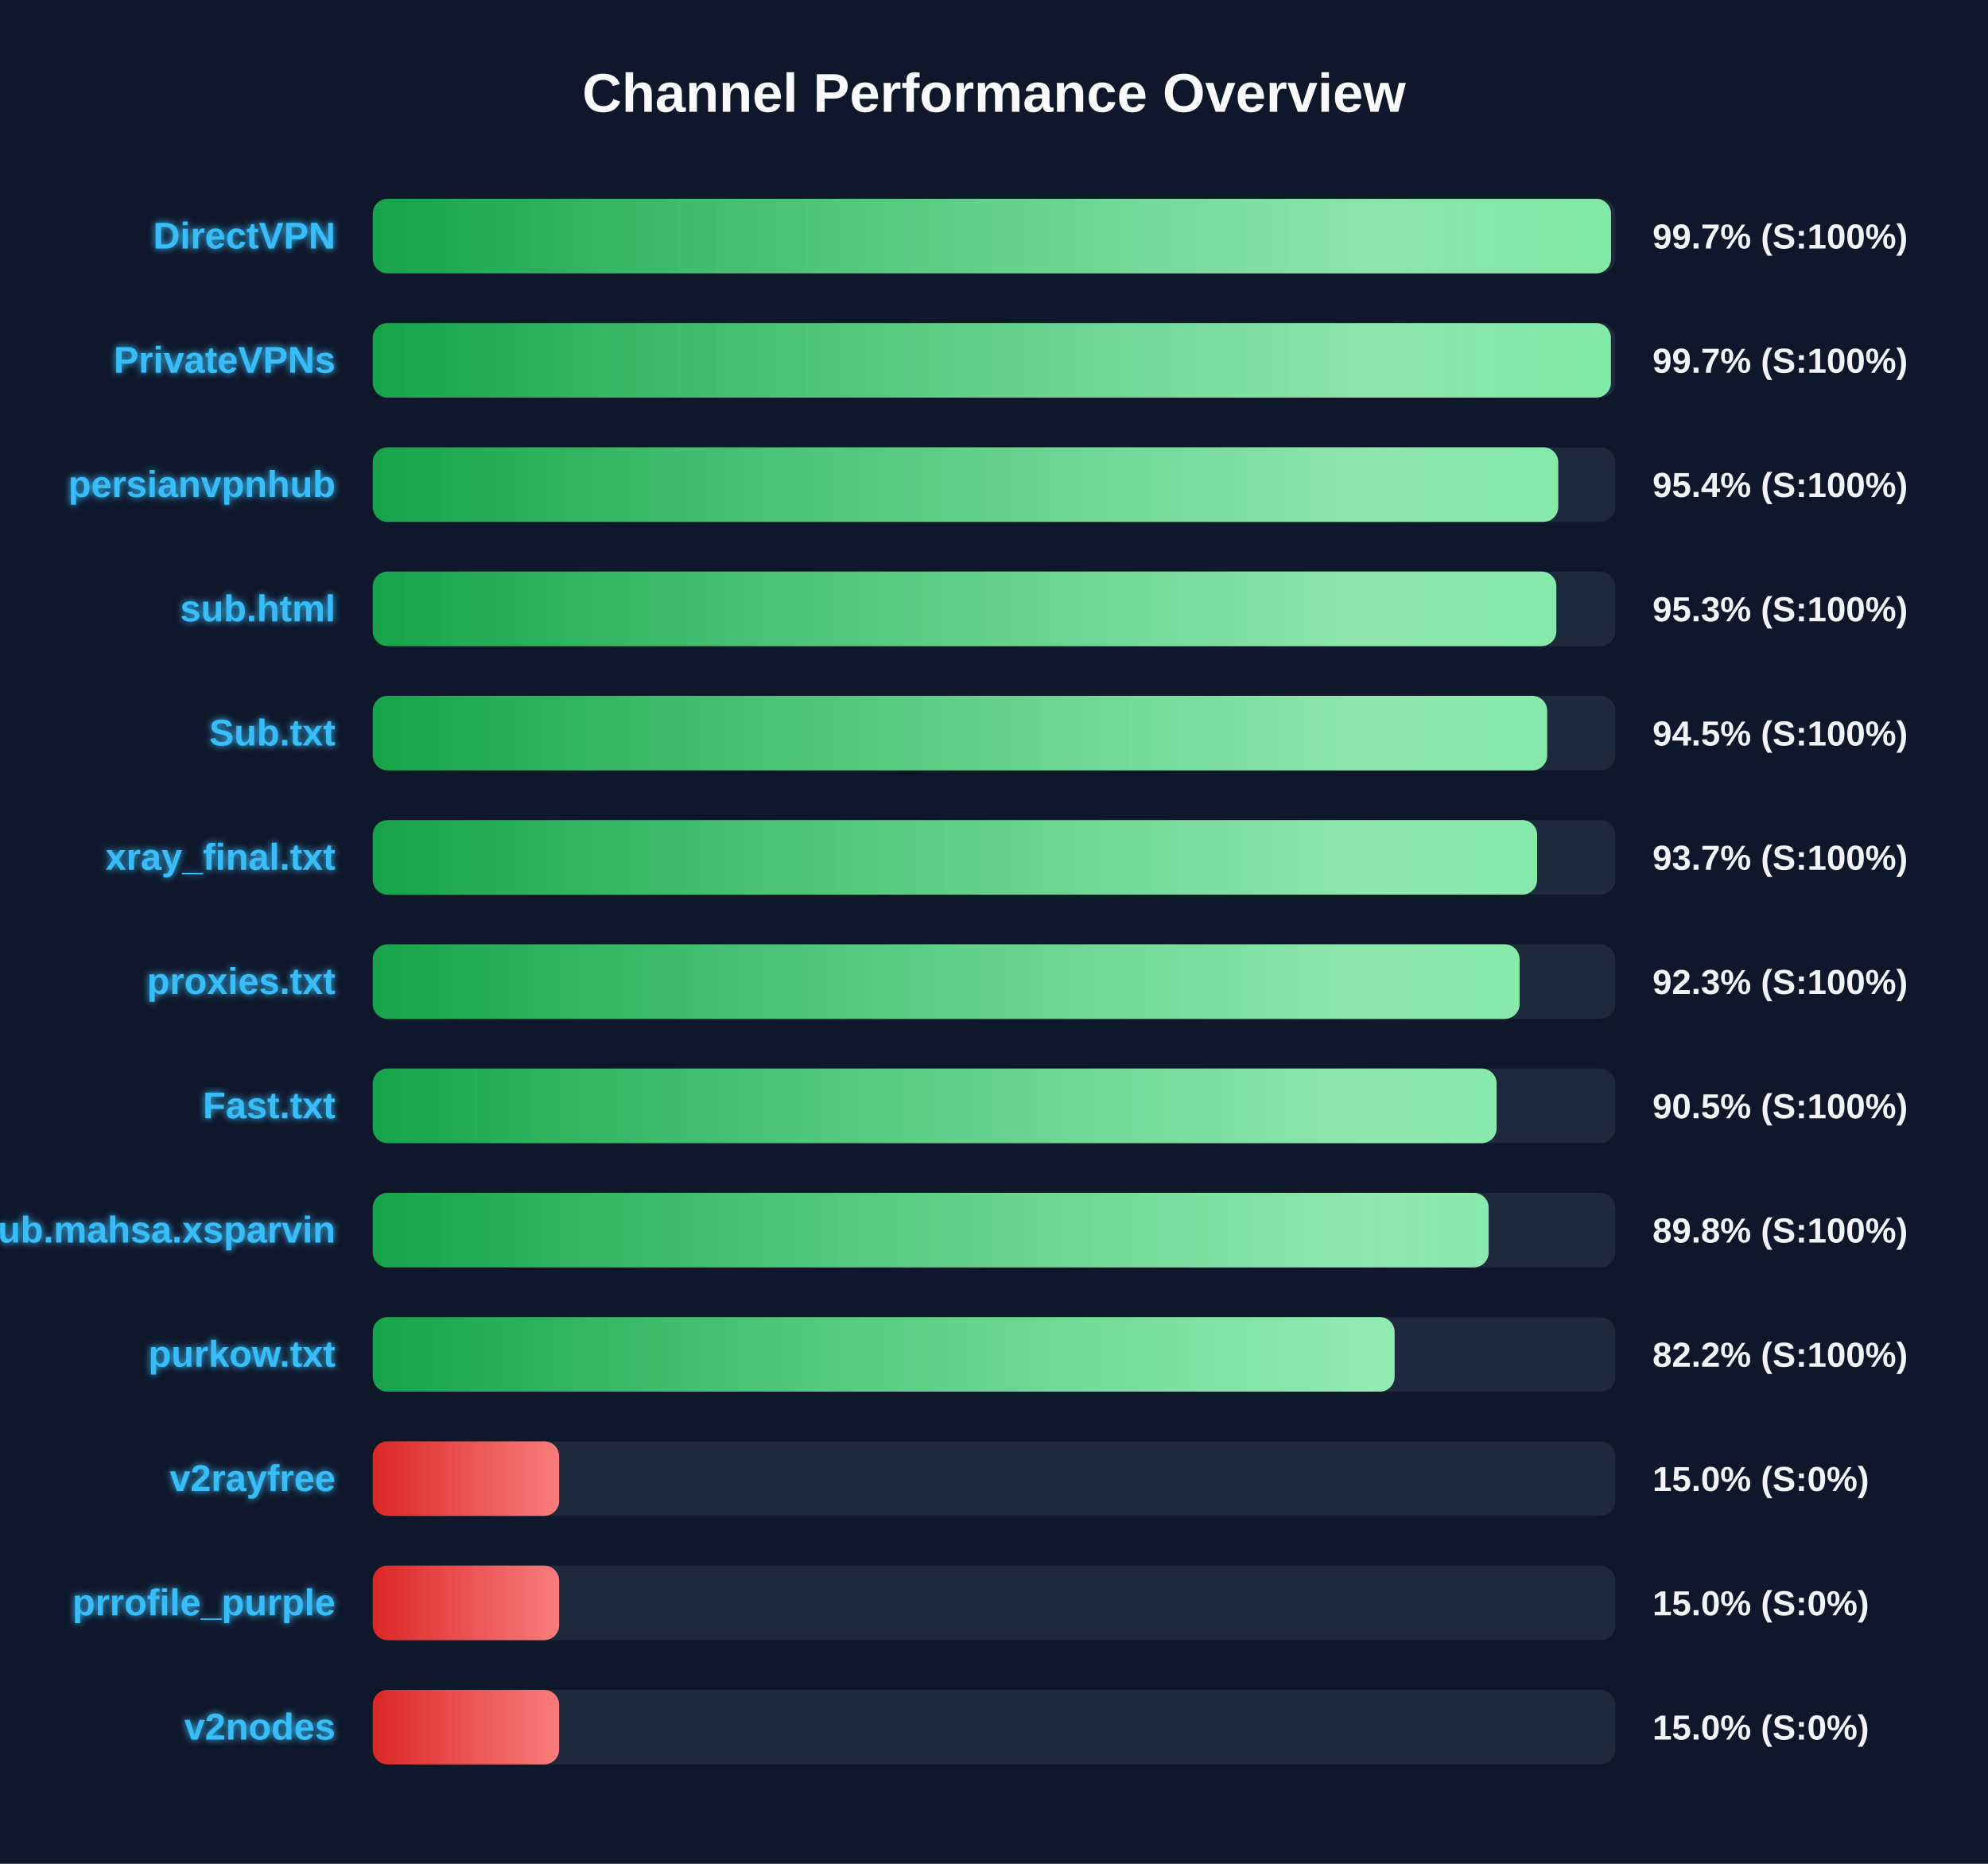
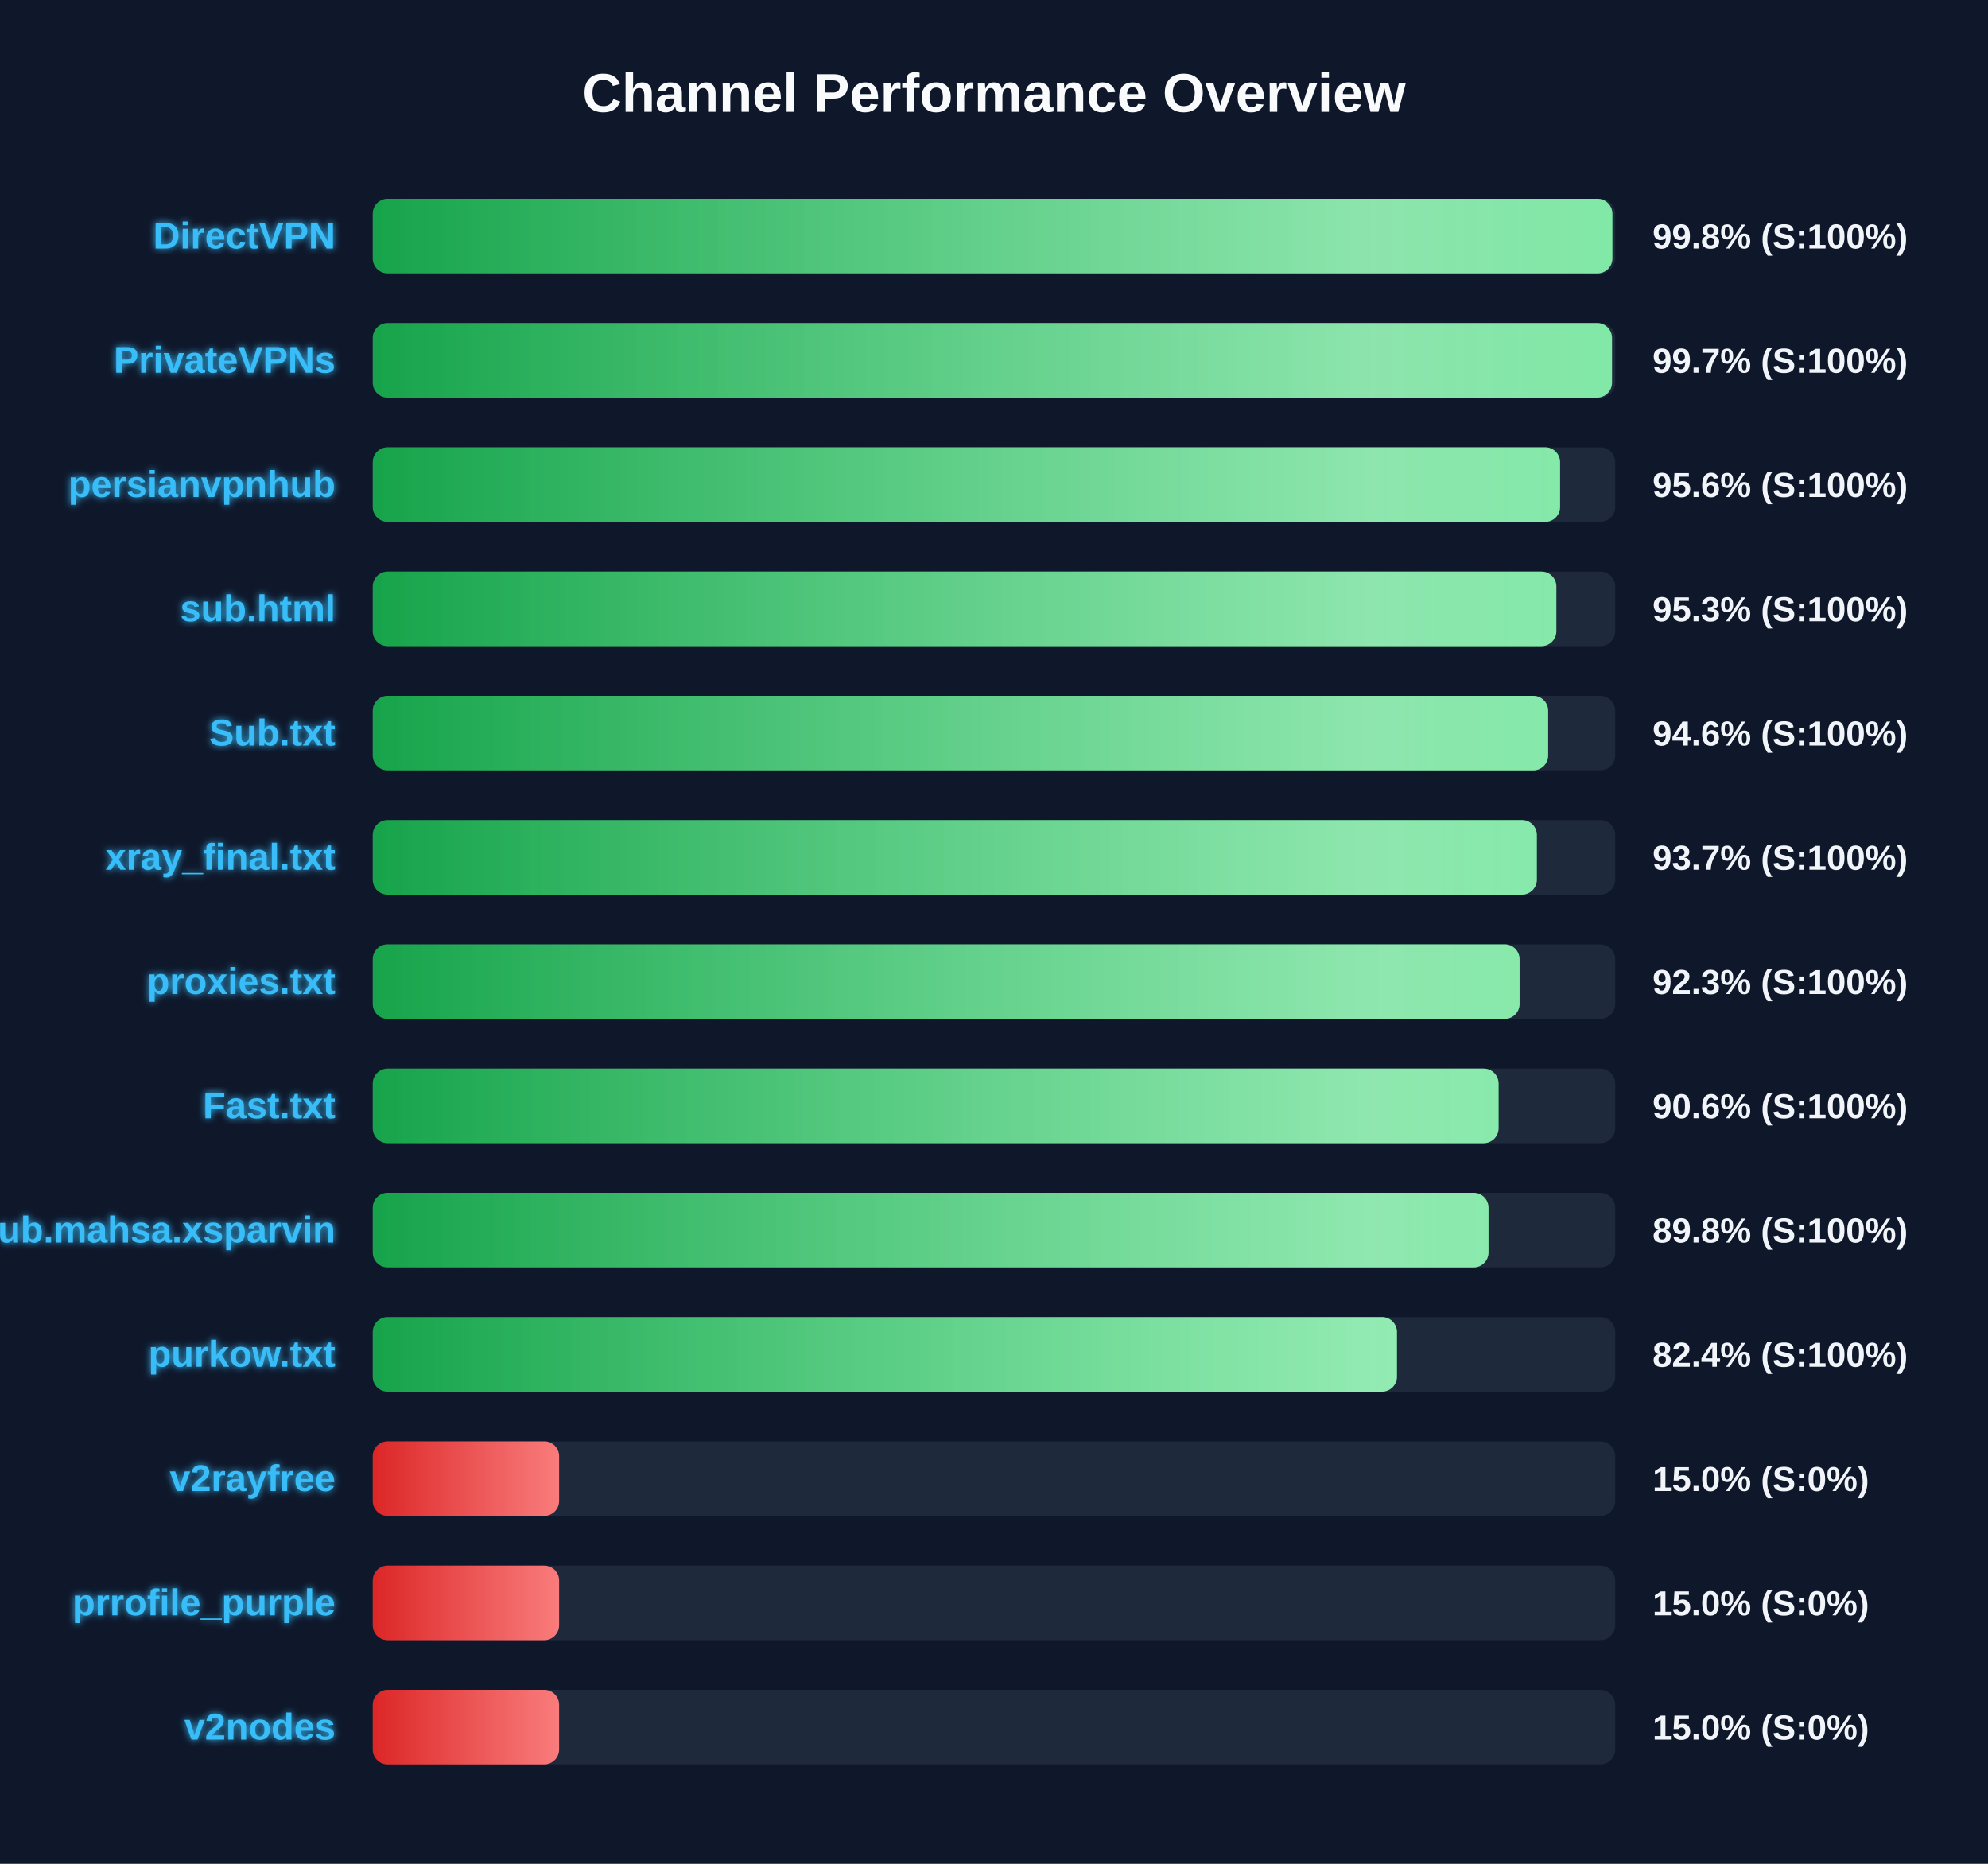
<svg xmlns="http://www.w3.org/2000/svg" width="800" height="750" version="1.1">
  <defs>
    <linearGradient id="grad-green" x1="0%" y1="0%" x2="100%" y2="0%">
      <stop offset="0%" stop-color="#16a34a" />
      <stop offset="100%" stop-color="#4ade80" />
    </linearGradient>
    <linearGradient id="grad-yellow" x1="0%" y1="0%" x2="100%" y2="0%">
      <stop offset="0%" stop-color="#ca8a04" />
      <stop offset="100%" stop-color="#fde047" />
    </linearGradient>
    <linearGradient id="grad-red" x1="0%" y1="0%" x2="100%" y2="0%">
      <stop offset="0%" stop-color="#dc2626" />
      <stop offset="100%" stop-color="#f87171" />
    </linearGradient>
    <linearGradient id="shimmer" x1="0%" y1="0%" x2="100%" y2="0%">
      <stop offset="0%" stop-color="rgba(255,255,255,0)" />
      <stop offset="50%" stop-color="rgba(255,255,255,0.4)" />
      <stop offset="100%" stop-color="rgba(255,255,255,0)" />
    </linearGradient>
    <filter id="glow" x="-20%" y="-20%" width="140%" height="140%">
      <feGaussianBlur stdDeviation="1.5" result="blur" />
      <feComposite in="SourceGraphic" in2="blur" operator="over" />
    </filter>
  </defs>
  <style>
        .bg-rect { fill: #0f172a; }
        .title { font: bold 22px 'Segoe UI', Arial, sans-serif; fill: #f8fafc; }
        .row { font: bold 15px 'Segoe UI', Arial, sans-serif; fill: #38bdf8; filter: url(#glow); }
        .score { font: bold 14px 'Segoe UI', Arial, sans-serif; fill: #f1f5f9; }
        @keyframes shimmer-anim {
            0% { transform: translateX(-100%); }
            100% { transform: translateX(200%); }
        }
        .shimmer-rect {
            animation: shimmer-anim 2.5s infinite linear;
        }
    </style>
  <rect width="100%" height="100%" class="bg-rect" />
  <text x="400" y="45" text-anchor="middle" class="title">Channel Performance Overview</text>
  <rect x="150" y="80" width="500" height="30" fill="#1e293b" rx="6" />
  <clipPath id="clip-0">
-     <rect x="150" y="80" width="498.3" height="30" rx="6" />
+     <rect x="150" y="80" width="498.85" height="30" rx="6" />
  </clipPath>
-   <rect x="150" y="80" width="498.3" height="30" fill="url(#grad-green)" rx="6" />
+   <rect x="150" y="80" width="498.85" height="30" fill="url(#grad-green)" rx="6" />
  <g clip-path="url(#clip-0)">
    <rect x="150" y="80" width="100%" height="30" fill="url(#shimmer)" class="shimmer-rect" />
  </g>
  <text x="135" y="100" text-anchor="end" class="row">DirectVPN</text>
-   <text x="665" y="100" text-anchor="start" class="score">99.7% (S:100%)</text>
+   <text x="665" y="100" text-anchor="start" class="score">99.8% (S:100%)</text>
  <rect x="150" y="130" width="500" height="30" fill="#1e293b" rx="6" />
  <clipPath id="clip-1">
-     <rect x="150" y="130" width="498.25" height="30" rx="6" />
+     <rect x="150" y="130" width="498.7" height="30" rx="6" />
  </clipPath>
-   <rect x="150" y="130" width="498.25" height="30" fill="url(#grad-green)" rx="6" />
+   <rect x="150" y="130" width="498.7" height="30" fill="url(#grad-green)" rx="6" />
  <g clip-path="url(#clip-1)">
    <rect x="150" y="130" width="100%" height="30" fill="url(#shimmer)" class="shimmer-rect" />
  </g>
  <text x="135" y="150" text-anchor="end" class="row">PrivateVPNs</text>
  <text x="665" y="150" text-anchor="start" class="score">99.7% (S:100%)</text>
  <rect x="150" y="180" width="500" height="30" fill="#1e293b" rx="6" />
  <clipPath id="clip-2">
-     <rect x="150" y="180" width="477.05" height="30" rx="6" />
+     <rect x="150" y="180" width="477.8" height="30" rx="6" />
  </clipPath>
-   <rect x="150" y="180" width="477.05" height="30" fill="url(#grad-green)" rx="6" />
+   <rect x="150" y="180" width="477.8" height="30" fill="url(#grad-green)" rx="6" />
  <g clip-path="url(#clip-2)">
    <rect x="150" y="180" width="100%" height="30" fill="url(#shimmer)" class="shimmer-rect" />
  </g>
  <text x="135" y="200" text-anchor="end" class="row">persianvpnhub</text>
-   <text x="665" y="200" text-anchor="start" class="score">95.4% (S:100%)</text>
+   <text x="665" y="200" text-anchor="start" class="score">95.6% (S:100%)</text>
  <rect x="150" y="230" width="500" height="30" fill="#1e293b" rx="6" />
  <clipPath id="clip-3">
    <rect x="150" y="230" width="476.3" height="30" rx="6" />
  </clipPath>
  <rect x="150" y="230" width="476.3" height="30" fill="url(#grad-green)" rx="6" />
  <g clip-path="url(#clip-3)">
    <rect x="150" y="230" width="100%" height="30" fill="url(#shimmer)" class="shimmer-rect" />
  </g>
  <text x="135" y="250" text-anchor="end" class="row">sub.html</text>
  <text x="665" y="250" text-anchor="start" class="score">95.3% (S:100%)</text>
  <rect x="150" y="280" width="500" height="30" fill="#1e293b" rx="6" />
  <clipPath id="clip-4">
-     <rect x="150" y="280" width="472.6" height="30" rx="6" />
+     <rect x="150" y="280" width="473.0" height="30" rx="6" />
  </clipPath>
-   <rect x="150" y="280" width="472.6" height="30" fill="url(#grad-green)" rx="6" />
+   <rect x="150" y="280" width="473.0" height="30" fill="url(#grad-green)" rx="6" />
  <g clip-path="url(#clip-4)">
    <rect x="150" y="280" width="100%" height="30" fill="url(#shimmer)" class="shimmer-rect" />
  </g>
  <text x="135" y="300" text-anchor="end" class="row">Sub.txt</text>
-   <text x="665" y="300" text-anchor="start" class="score">94.5% (S:100%)</text>
+   <text x="665" y="300" text-anchor="start" class="score">94.6% (S:100%)</text>
  <rect x="150" y="330" width="500" height="30" fill="#1e293b" rx="6" />
  <clipPath id="clip-5">
-     <rect x="150" y="330" width="468.55" height="30" rx="6" />
+     <rect x="150" y="330" width="468.45" height="30" rx="6" />
  </clipPath>
-   <rect x="150" y="330" width="468.55" height="30" fill="url(#grad-green)" rx="6" />
+   <rect x="150" y="330" width="468.45" height="30" fill="url(#grad-green)" rx="6" />
  <g clip-path="url(#clip-5)">
    <rect x="150" y="330" width="100%" height="30" fill="url(#shimmer)" class="shimmer-rect" />
  </g>
  <text x="135" y="350" text-anchor="end" class="row">xray_final.txt</text>
  <text x="665" y="350" text-anchor="start" class="score">93.7% (S:100%)</text>
  <rect x="150" y="380" width="500" height="30" fill="#1e293b" rx="6" />
  <clipPath id="clip-6">
    <rect x="150" y="380" width="461.5" height="30" rx="6" />
  </clipPath>
  <rect x="150" y="380" width="461.5" height="30" fill="url(#grad-green)" rx="6" />
  <g clip-path="url(#clip-6)">
    <rect x="150" y="380" width="100%" height="30" fill="url(#shimmer)" class="shimmer-rect" />
  </g>
  <text x="135" y="400" text-anchor="end" class="row">proxies.txt</text>
  <text x="665" y="400" text-anchor="start" class="score">92.3% (S:100%)</text>
  <rect x="150" y="430" width="500" height="30" fill="#1e293b" rx="6" />
  <clipPath id="clip-7">
-     <rect x="150" y="430" width="452.25" height="30" rx="6" />
+     <rect x="150" y="430" width="453.05" height="30" rx="6" />
  </clipPath>
-   <rect x="150" y="430" width="452.25" height="30" fill="url(#grad-green)" rx="6" />
+   <rect x="150" y="430" width="453.05" height="30" fill="url(#grad-green)" rx="6" />
  <g clip-path="url(#clip-7)">
    <rect x="150" y="430" width="100%" height="30" fill="url(#shimmer)" class="shimmer-rect" />
  </g>
  <text x="135" y="450" text-anchor="end" class="row">Fast.txt</text>
-   <text x="665" y="450" text-anchor="start" class="score">90.5% (S:100%)</text>
+   <text x="665" y="450" text-anchor="start" class="score">90.6% (S:100%)</text>
  <rect x="150" y="480" width="500" height="30" fill="#1e293b" rx="6" />
  <clipPath id="clip-8">
-     <rect x="150" y="480" width="449.05" height="30" rx="6" />
+     <rect x="150" y="480" width="449.0" height="30" rx="6" />
  </clipPath>
-   <rect x="150" y="480" width="449.05" height="30" fill="url(#grad-green)" rx="6" />
+   <rect x="150" y="480" width="449.0" height="30" fill="url(#grad-green)" rx="6" />
  <g clip-path="url(#clip-8)">
    <rect x="150" y="480" width="100%" height="30" fill="url(#shimmer)" class="shimmer-rect" />
  </g>
  <text x="135" y="500" text-anchor="end" class="row">Sub.mahsa.xsparvin</text>
  <text x="665" y="500" text-anchor="start" class="score">89.8% (S:100%)</text>
  <rect x="150" y="530" width="500" height="30" fill="#1e293b" rx="6" />
  <clipPath id="clip-9">
-     <rect x="150" y="530" width="411.2" height="30" rx="6" />
+     <rect x="150" y="530" width="412.15" height="30" rx="6" />
  </clipPath>
-   <rect x="150" y="530" width="411.2" height="30" fill="url(#grad-green)" rx="6" />
+   <rect x="150" y="530" width="412.15" height="30" fill="url(#grad-green)" rx="6" />
  <g clip-path="url(#clip-9)">
    <rect x="150" y="530" width="100%" height="30" fill="url(#shimmer)" class="shimmer-rect" />
  </g>
  <text x="135" y="550" text-anchor="end" class="row">purkow.txt</text>
-   <text x="665" y="550" text-anchor="start" class="score">82.2% (S:100%)</text>
+   <text x="665" y="550" text-anchor="start" class="score">82.4% (S:100%)</text>
  <rect x="150" y="580" width="500" height="30" fill="#1e293b" rx="6" />
  <clipPath id="clip-10">
    <rect x="150" y="580" width="75.0" height="30" rx="6" />
  </clipPath>
  <rect x="150" y="580" width="75.0" height="30" fill="url(#grad-red)" rx="6" />
  <g clip-path="url(#clip-10)">
    <rect x="150" y="580" width="100%" height="30" fill="url(#shimmer)" class="shimmer-rect" />
  </g>
  <text x="135" y="600" text-anchor="end" class="row">v2rayfree</text>
  <text x="665" y="600" text-anchor="start" class="score">15.0% (S:0%)</text>
  <rect x="150" y="630" width="500" height="30" fill="#1e293b" rx="6" />
  <clipPath id="clip-11">
    <rect x="150" y="630" width="75.0" height="30" rx="6" />
  </clipPath>
  <rect x="150" y="630" width="75.0" height="30" fill="url(#grad-red)" rx="6" />
  <g clip-path="url(#clip-11)">
    <rect x="150" y="630" width="100%" height="30" fill="url(#shimmer)" class="shimmer-rect" />
  </g>
  <text x="135" y="650" text-anchor="end" class="row">prrofile_purple</text>
  <text x="665" y="650" text-anchor="start" class="score">15.0% (S:0%)</text>
  <rect x="150" y="680" width="500" height="30" fill="#1e293b" rx="6" />
  <clipPath id="clip-12">
    <rect x="150" y="680" width="75.0" height="30" rx="6" />
  </clipPath>
  <rect x="150" y="680" width="75.0" height="30" fill="url(#grad-red)" rx="6" />
  <g clip-path="url(#clip-12)">
    <rect x="150" y="680" width="100%" height="30" fill="url(#shimmer)" class="shimmer-rect" />
  </g>
  <text x="135" y="700" text-anchor="end" class="row">v2nodes</text>
  <text x="665" y="700" text-anchor="start" class="score">15.0% (S:0%)</text>
</svg>
